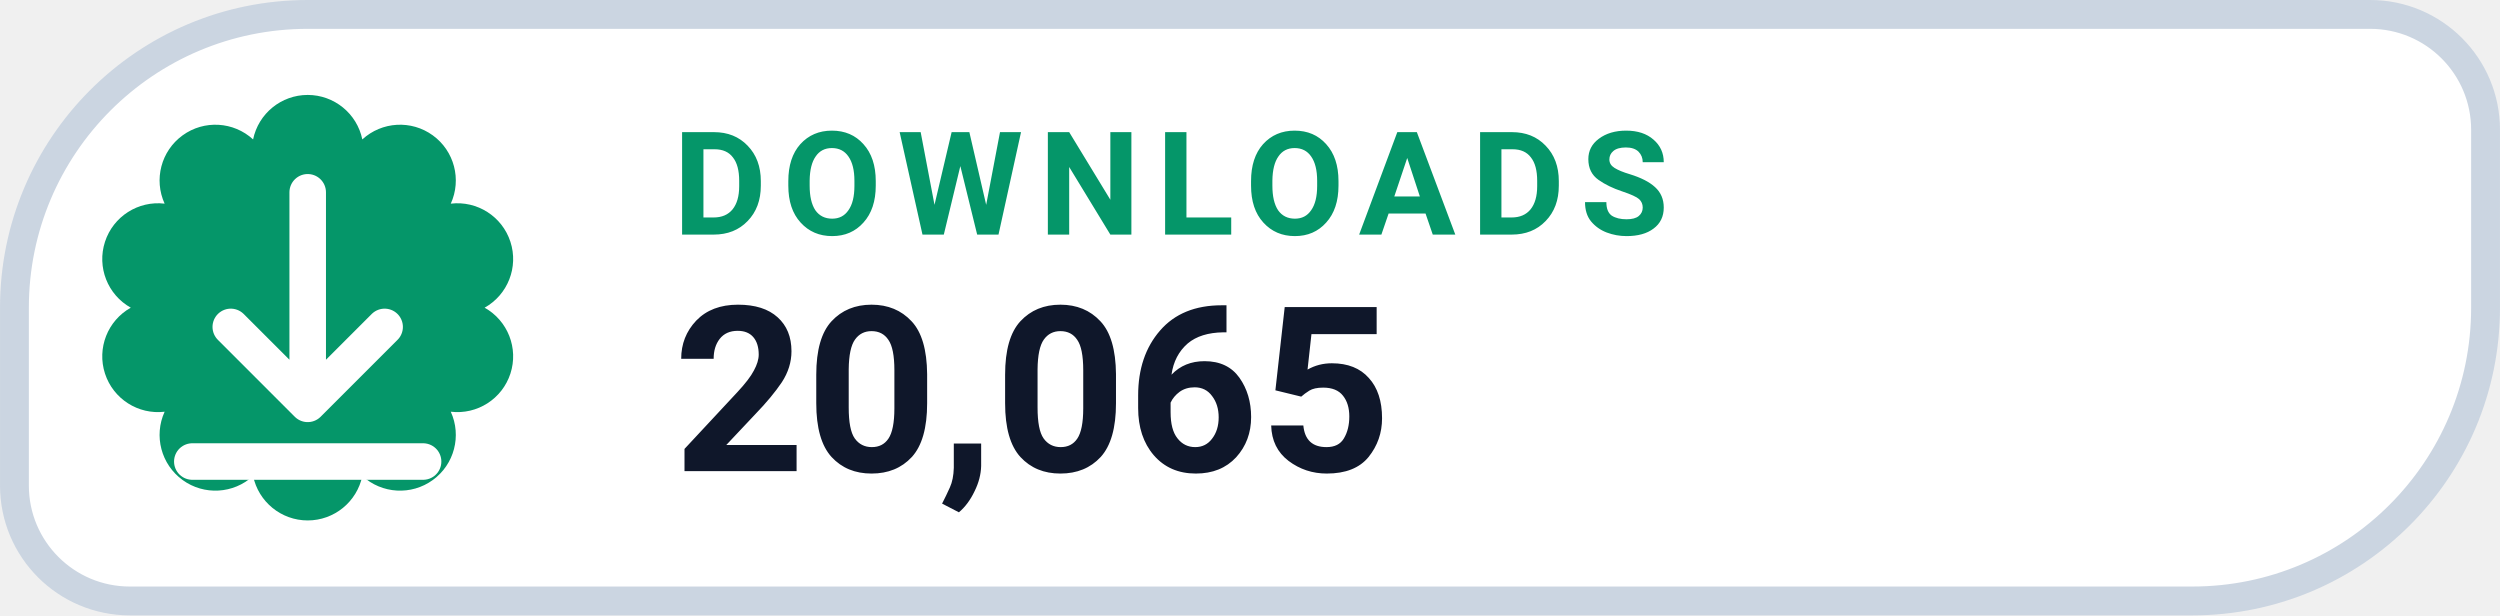
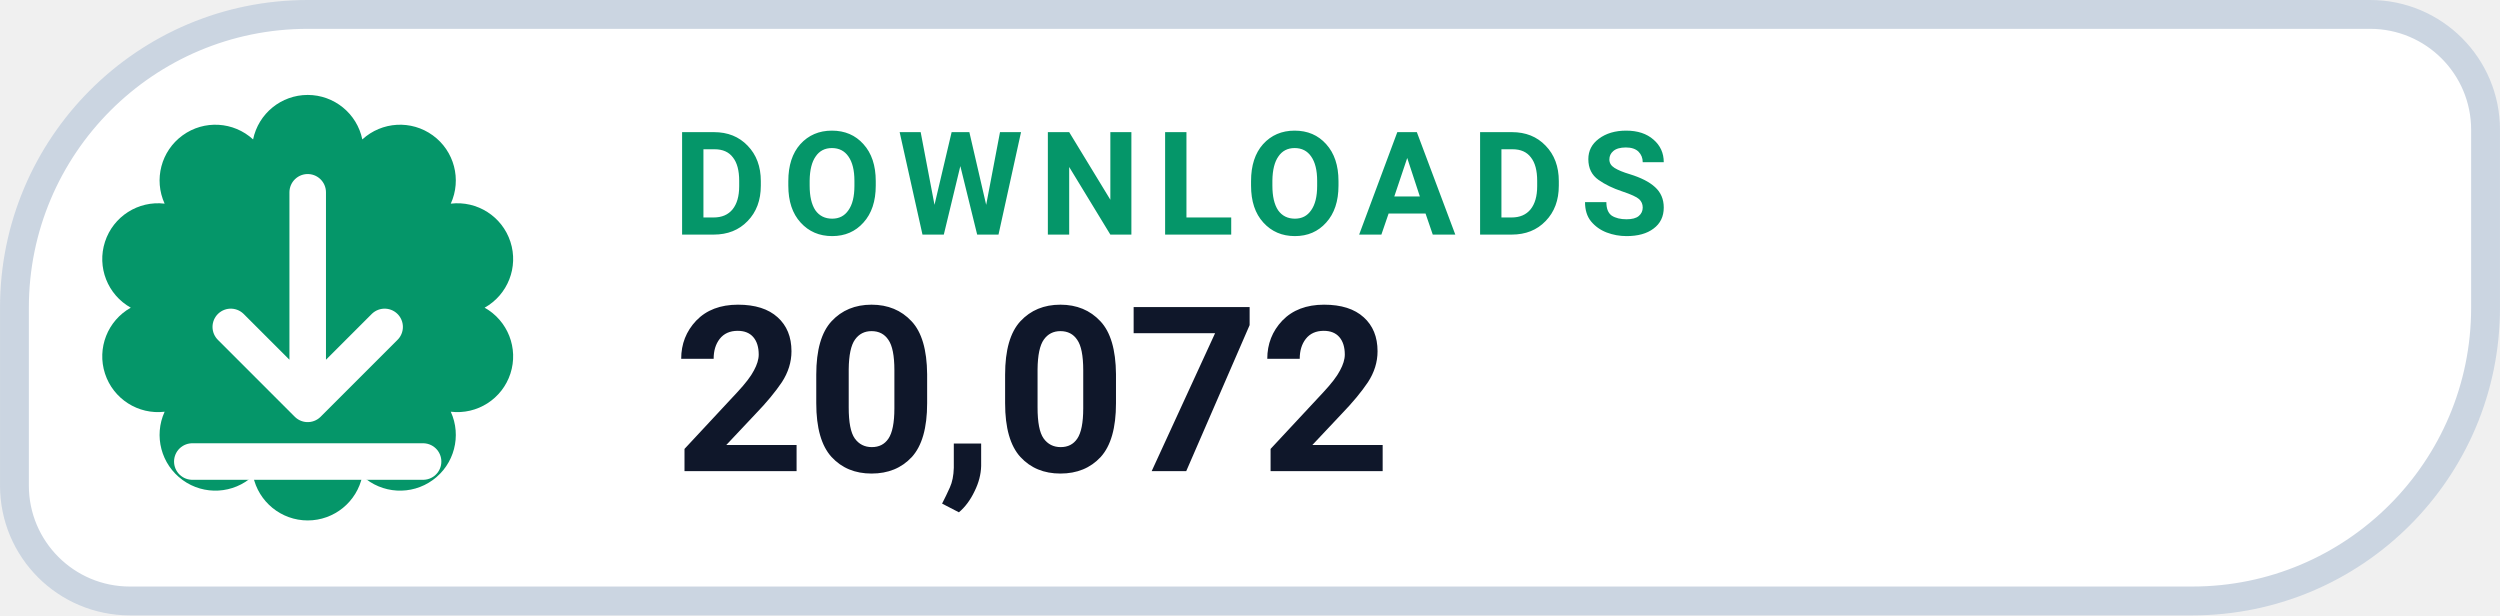
- <svg xmlns="http://www.w3.org/2000/svg" width="126" height="31.015" viewBox="0 0 130 32" role="img" aria-label="DOWNLOADS 20,065">
+ <svg xmlns="http://www.w3.org/2000/svg" width="126" height="31.015" viewBox="0 0 130 32" role="img" aria-label="DOWNLOADS 20,072">
  <path d="M 16.00 0.75 H 123.25 A 6.00 6.00 0 0 1 129.25 6.75 V 16.00 A 15.25 15.25 0 0 1 114.00 31.25 H 6.75 A 6.00 6.00 0 0 1 0.75 25.25 V 16.00 A 15.25 15.25 0 0 1 16.00 0.75 Z" fill="#FFFFFF" stroke="#CBD5E1" stroke-width="1.5" />
  <path d="M 13.16 7.25 A 2.90 2.90 0 0 1 18.84 7.25 A 2.90 2.90 0 0 1 23.44 10.59 A 2.90 2.90 0 0 1 25.20 16.00 A 2.90 2.90 0 0 1 23.44 21.41 A 2.90 2.90 0 0 1 18.84 24.75 A 2.90 2.90 0 0 1 13.16 24.75 A 2.90 2.90 0 0 1 8.56 21.41 A 2.90 2.90 0 0 1 6.80 16.00 A 2.90 2.90 0 0 1 8.56 10.59 A 2.90 2.90 0 0 1 13.16 7.25 Z" fill="#059669" />
  <g transform="translate(16 16)" style="color:#FFFFFF;">
    <path d="M0 -6 v11 m0 0 l4 -4 m-4 4 l-4 -4 M-6 8 h12" fill="none" stroke="currentColor" stroke-width="1.9" stroke-linecap="round" stroke-linejoin="round" />
  </g>
  <text x="35" y="12.2" fill="#059669" font-family="-apple-system,BlinkMacSystemFont,'Segoe UI',Roboto,Helvetica,Arial,sans-serif" font-size="7.5" font-weight="700" letter-spacing=".8">DOWNLOADS</text>
-   <text x="35" y="24.5" fill="#0F172A" font-family="-apple-system,BlinkMacSystemFont,'Segoe UI',Roboto,Helvetica,Arial,sans-serif" font-size="12" font-weight="750">20,065</text>
+   <text x="35" y="24.5" fill="#0F172A" font-family="-apple-system,BlinkMacSystemFont,'Segoe UI',Roboto,Helvetica,Arial,sans-serif" font-size="12" font-weight="750">20,072</text>
</svg>
